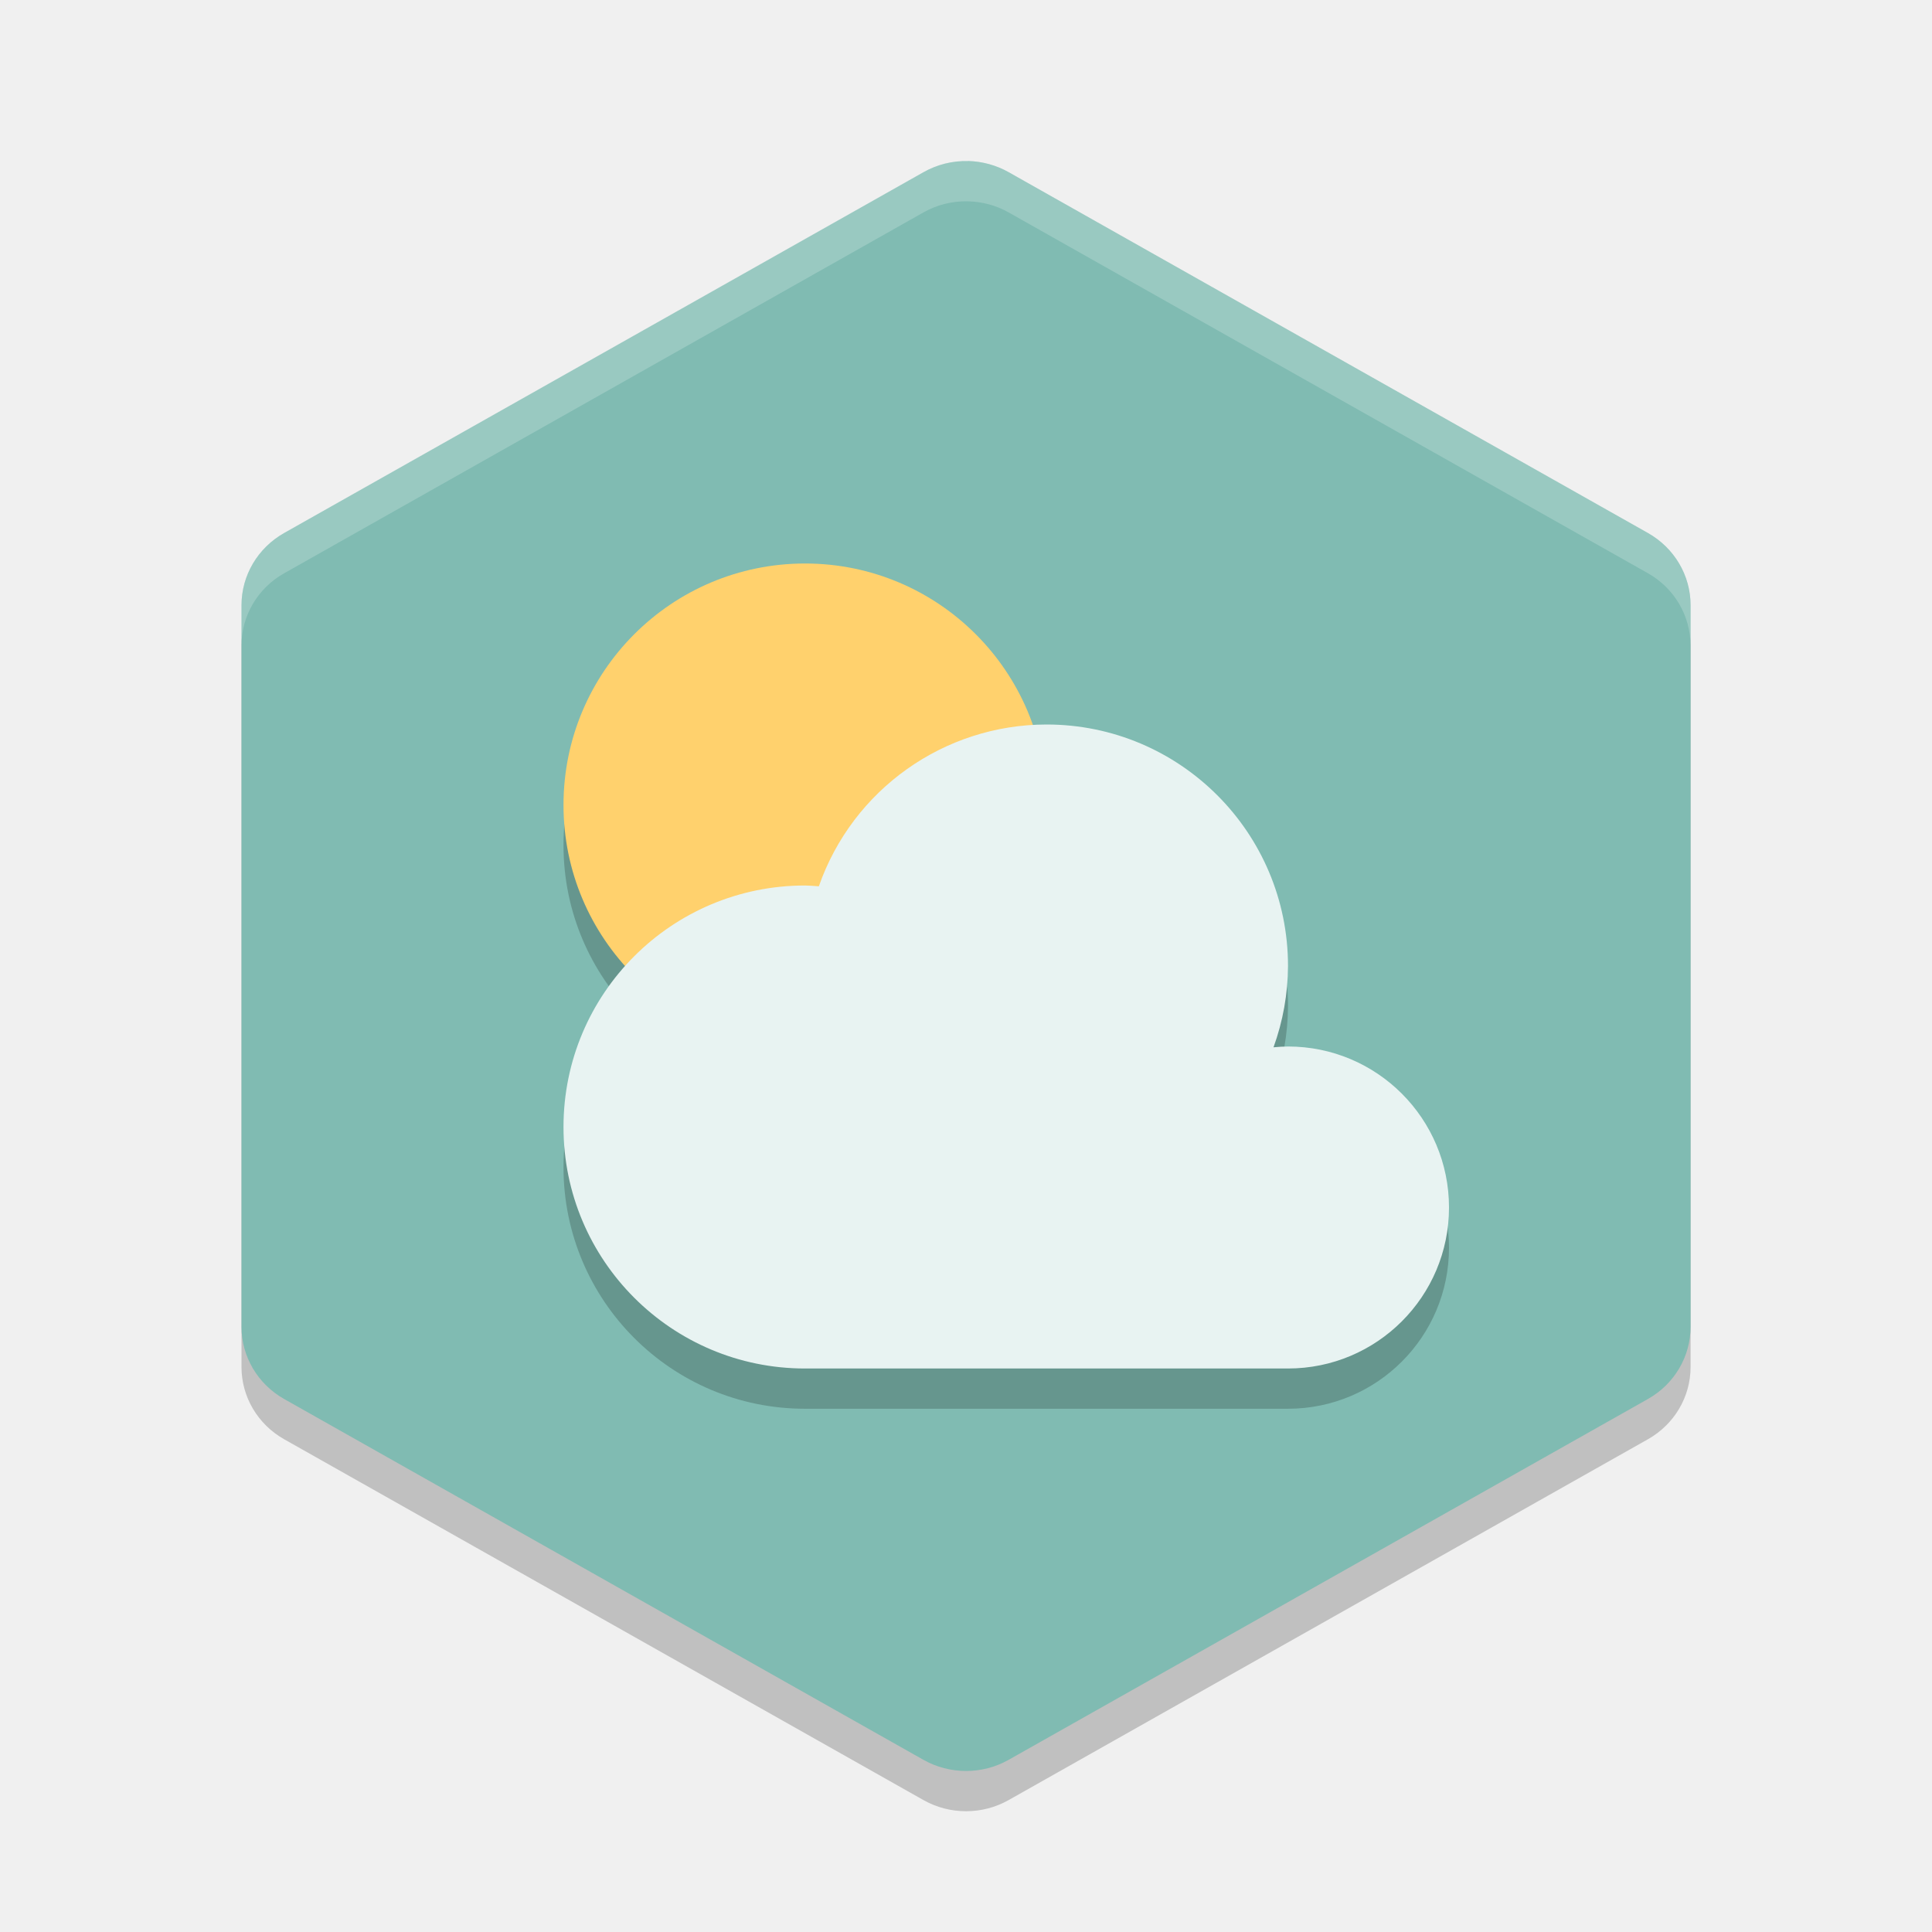
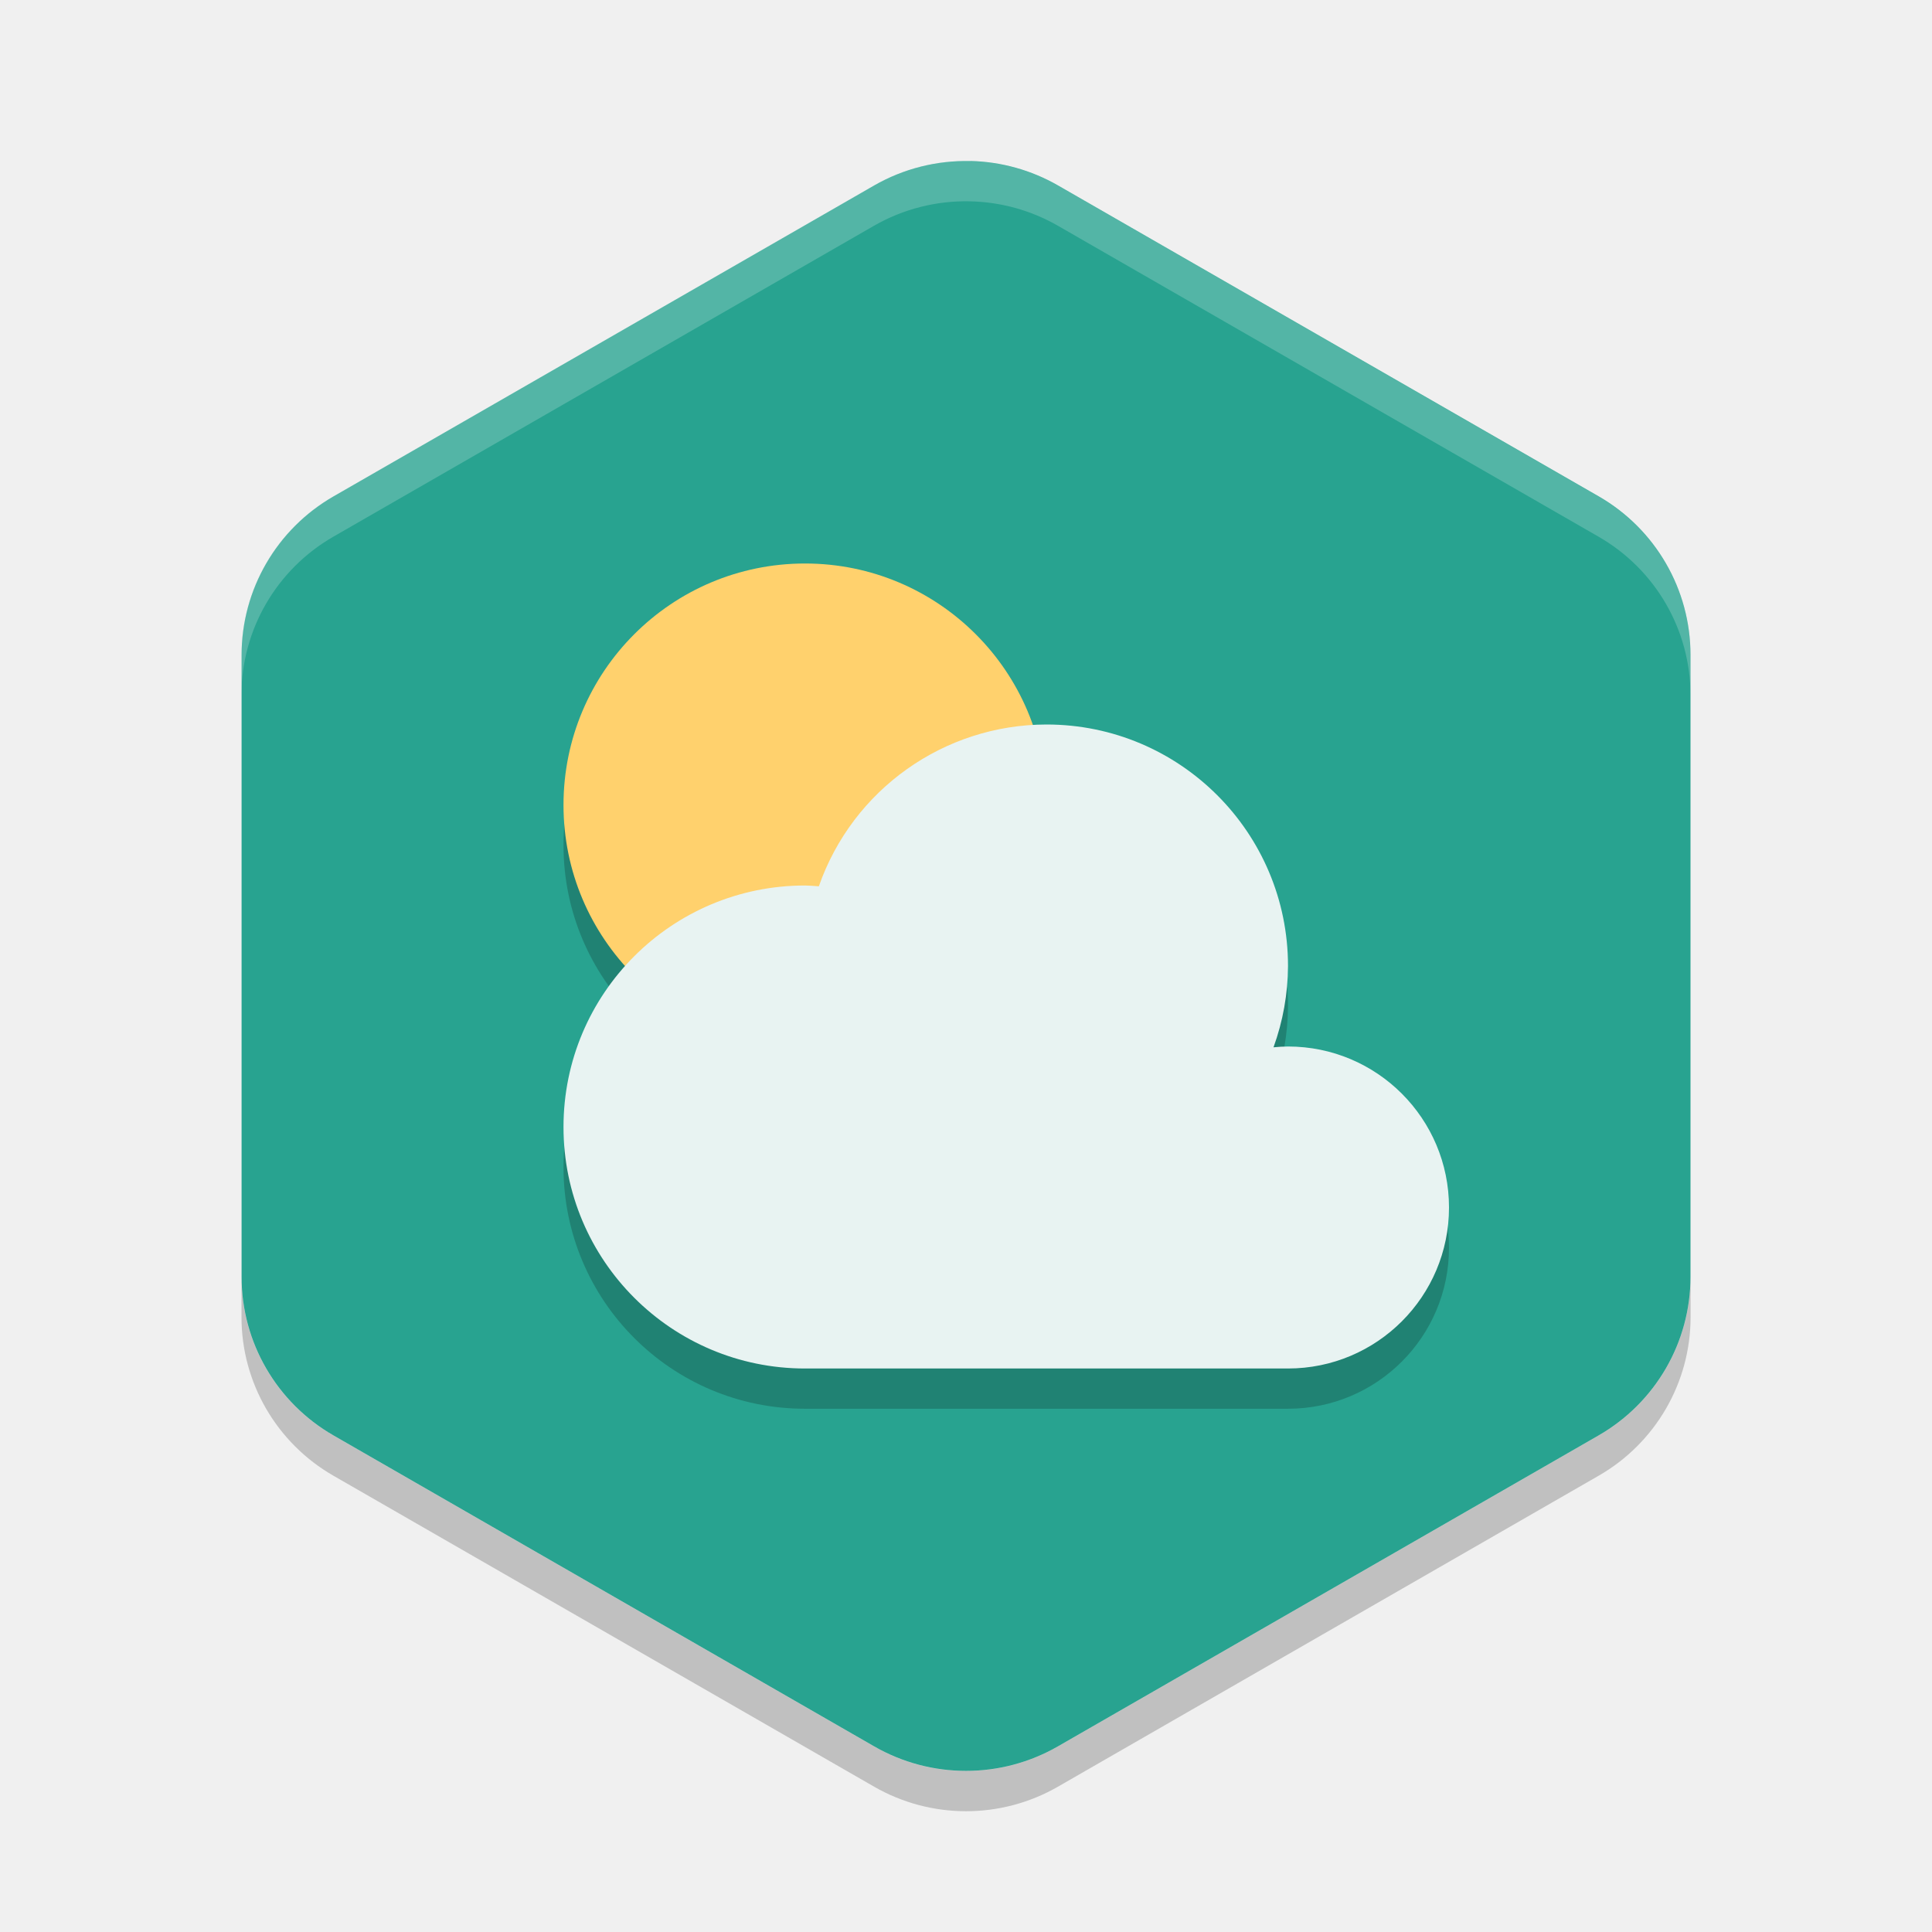
<svg xmlns="http://www.w3.org/2000/svg" width="24" height="24" version="1.1" viewBox="0 0 24 24">
-   <path style="opacity:0.2" d="m 12.025,2.501 c -0.194,-0.005 -0.386,0.043 -0.555,0.139 L 3.53,7.121 C 3.202,7.306 3,7.648 3,8.018 v 8.964 c -4.95e-5,0.37 0.202,0.712 0.53,0.897 l 7.941,4.482 c 0.328,0.185 0.732,0.185 1.059,0 l 7.941,-4.482 c 0.328,-0.185 0.53,-0.527 0.53,-0.897 v -8.964 c 4.9e-5,-0.37 -0.202,-0.712 -0.53,-0.897 l -7.941,-4.482 c -0.154,-0.087 -0.327,-0.134 -0.505,-0.139 z" />
-   <path style="fill:#80bbb2" d="m 12.025,2.001 c -0.194,-0.005 -0.386,0.043 -0.555,0.139 L 3.53,6.621 C 3.202,6.806 3,7.148 3,7.518 v 8.964 c -4.95e-5,0.37 0.202,0.712 0.53,0.897 l 7.941,4.482 c 0.328,0.185 0.732,0.185 1.059,0 l 7.941,-4.482 c 0.328,-0.185 0.53,-0.527 0.53,-0.897 v -8.964 c 4.9e-5,-0.37 -0.202,-0.712 -0.53,-0.897 l -7.941,-4.482 c -0.154,-0.087 -0.327,-0.134 -0.505,-0.139 z" />
-   <path style="opacity:0.2;fill:#ffffff" d="m 12.024,2.001 c -0.194,-0.005 -0.385,0.043 -0.554,0.138 L 3.529,6.621 C 3.201,6.806 3,7.149 3,7.519 v 0.5 c -5e-5,-0.37 0.201,-0.712 0.529,-0.897 L 11.471,2.639 c 0.168,-0.095 0.359,-0.143 0.554,-0.138 0.177,0.004 0.351,0.051 0.505,0.138 L 20.471,7.121 C 20.799,7.306 21,7.649 21,8.019 v -0.5 C 21,7.149 20.799,6.806 20.471,6.621 L 12.529,2.139 c -0.154,-0.087 -0.327,-0.134 -0.505,-0.138 z" />
+   <path style="fill:#28a390" d="m 12.054,2.001 a 2.283,2.274 0 0 0 -1.195,0.303 l -6.717,3.863 a 2.283,2.274 0 0 0 -1.141,1.969 l 0,7.726 a 2.283,2.274 0 0 0 1.141,1.969 l 6.717,3.863 a 2.283,2.274 0 0 0 2.283,0 l 6.717,-3.863 a 2.283,2.274 0 0 0 1.141,-1.969 l 0,-7.726 a 2.283,2.274 0 0 0 -1.14,-1.97 l -6.718,-3.863 a 2.283,2.274 0 0 0 -1.087,-0.303 z" />
+   <path style="opacity:0.2;fill:#ffffff" d="m 12.054,2.001 a 2.283,2.274 0 0 0 -1.196,0.303 l -6.717,3.863 a 2.283,2.274 0 0 0 -1.142,1.97 l 0,0.5 a 2.283,2.274 0 0 1 1.142,-1.97 l 6.717,-3.863 a 2.283,2.274 0 0 1 1.195,-0.303 2.283,2.274 0 0 1 1.088,0.303 l 6.717,3.863 a 2.283,2.274 0 0 1 1.142,1.97 l 0,-0.5 a 2.283,2.274 0 0 0 -1.143,-1.97 l -6.716,-3.863 a 2.283,2.274 0 0 0 -1.088,-0.303 z" />
+   <path style="opacity:0.2" d="m 3,15.863 0,0.5 a 2.283,2.274 0 0 0 1.142,1.969 l 6.717,3.863 a 2.283,2.274 0 0 0 2.283,0 l 6.717,-3.863 a 2.283,2.274 0 0 0 1.142,-1.969 l 0,-0.5 a 2.283,2.274 0 0 1 -1.142,1.969 l -6.717,3.863 a 2.283,2.274 0 0 1 -2.283,0 l -6.717,-3.863 a 2.283,2.274 0 0 1 -1.142,-1.969 z" />
  <circle style="opacity:0.2" cx="10" cy="10.5" r="3" />
  <circle style="fill:#ffd16d" cx="10" cy="10" r="3" />
  <path style="opacity:0.2" d="M 13 9.5 A 3 3 0 0 0 10.172 11.51 A 3 3 0 0 0 10 11.5 A 3 3 0 0 0 7 14.5 A 3 3 0 0 0 10 17.5 L 16 17.5 A 2 2 0 0 0 18 15.5 A 2 2 0 0 0 16 13.5 A 2 2 0 0 0 15.82 13.51 A 3 3 0 0 0 16 12.5 A 3 3 0 0 0 13 9.5 z" />
  <path style="fill:#e8f3f2" d="M 13 9 A 3 3 0 0 0 10.172 11.01 A 3 3 0 0 0 10 11 A 3 3 0 0 0 7 14 A 3 3 0 0 0 10 17 L 16 17 A 2 2 0 0 0 18 15 A 2 2 0 0 0 16 13 A 2 2 0 0 0 15.82 13.01 A 3 3 0 0 0 16 12 A 3 3 0 0 0 13 9 z" />
</svg>
